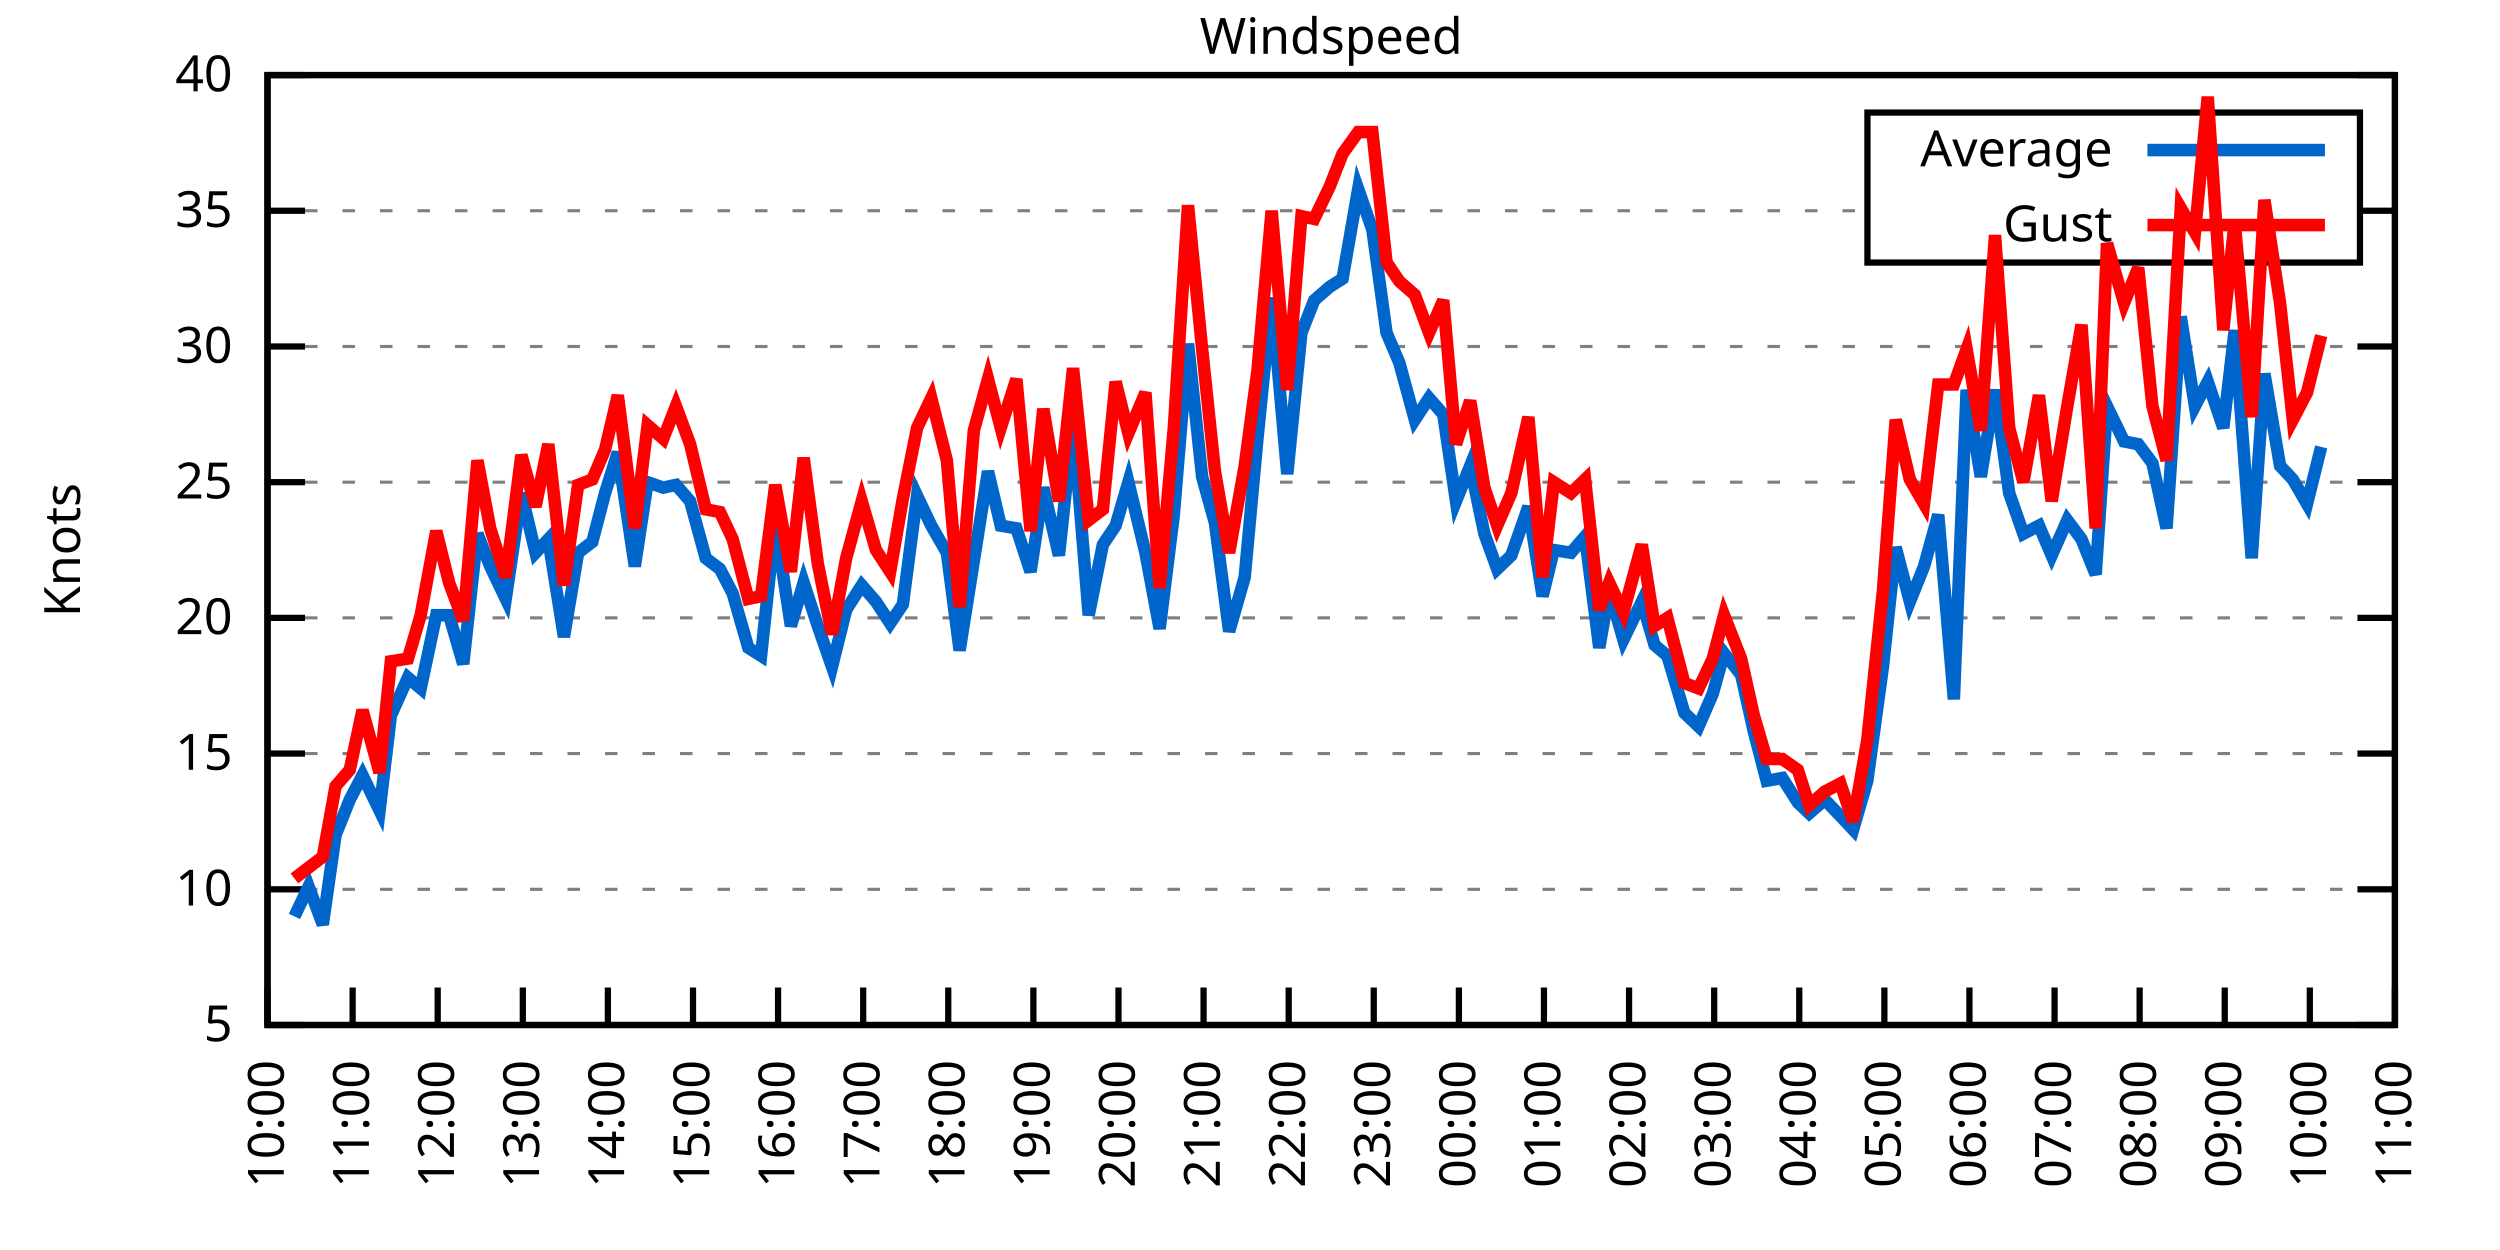
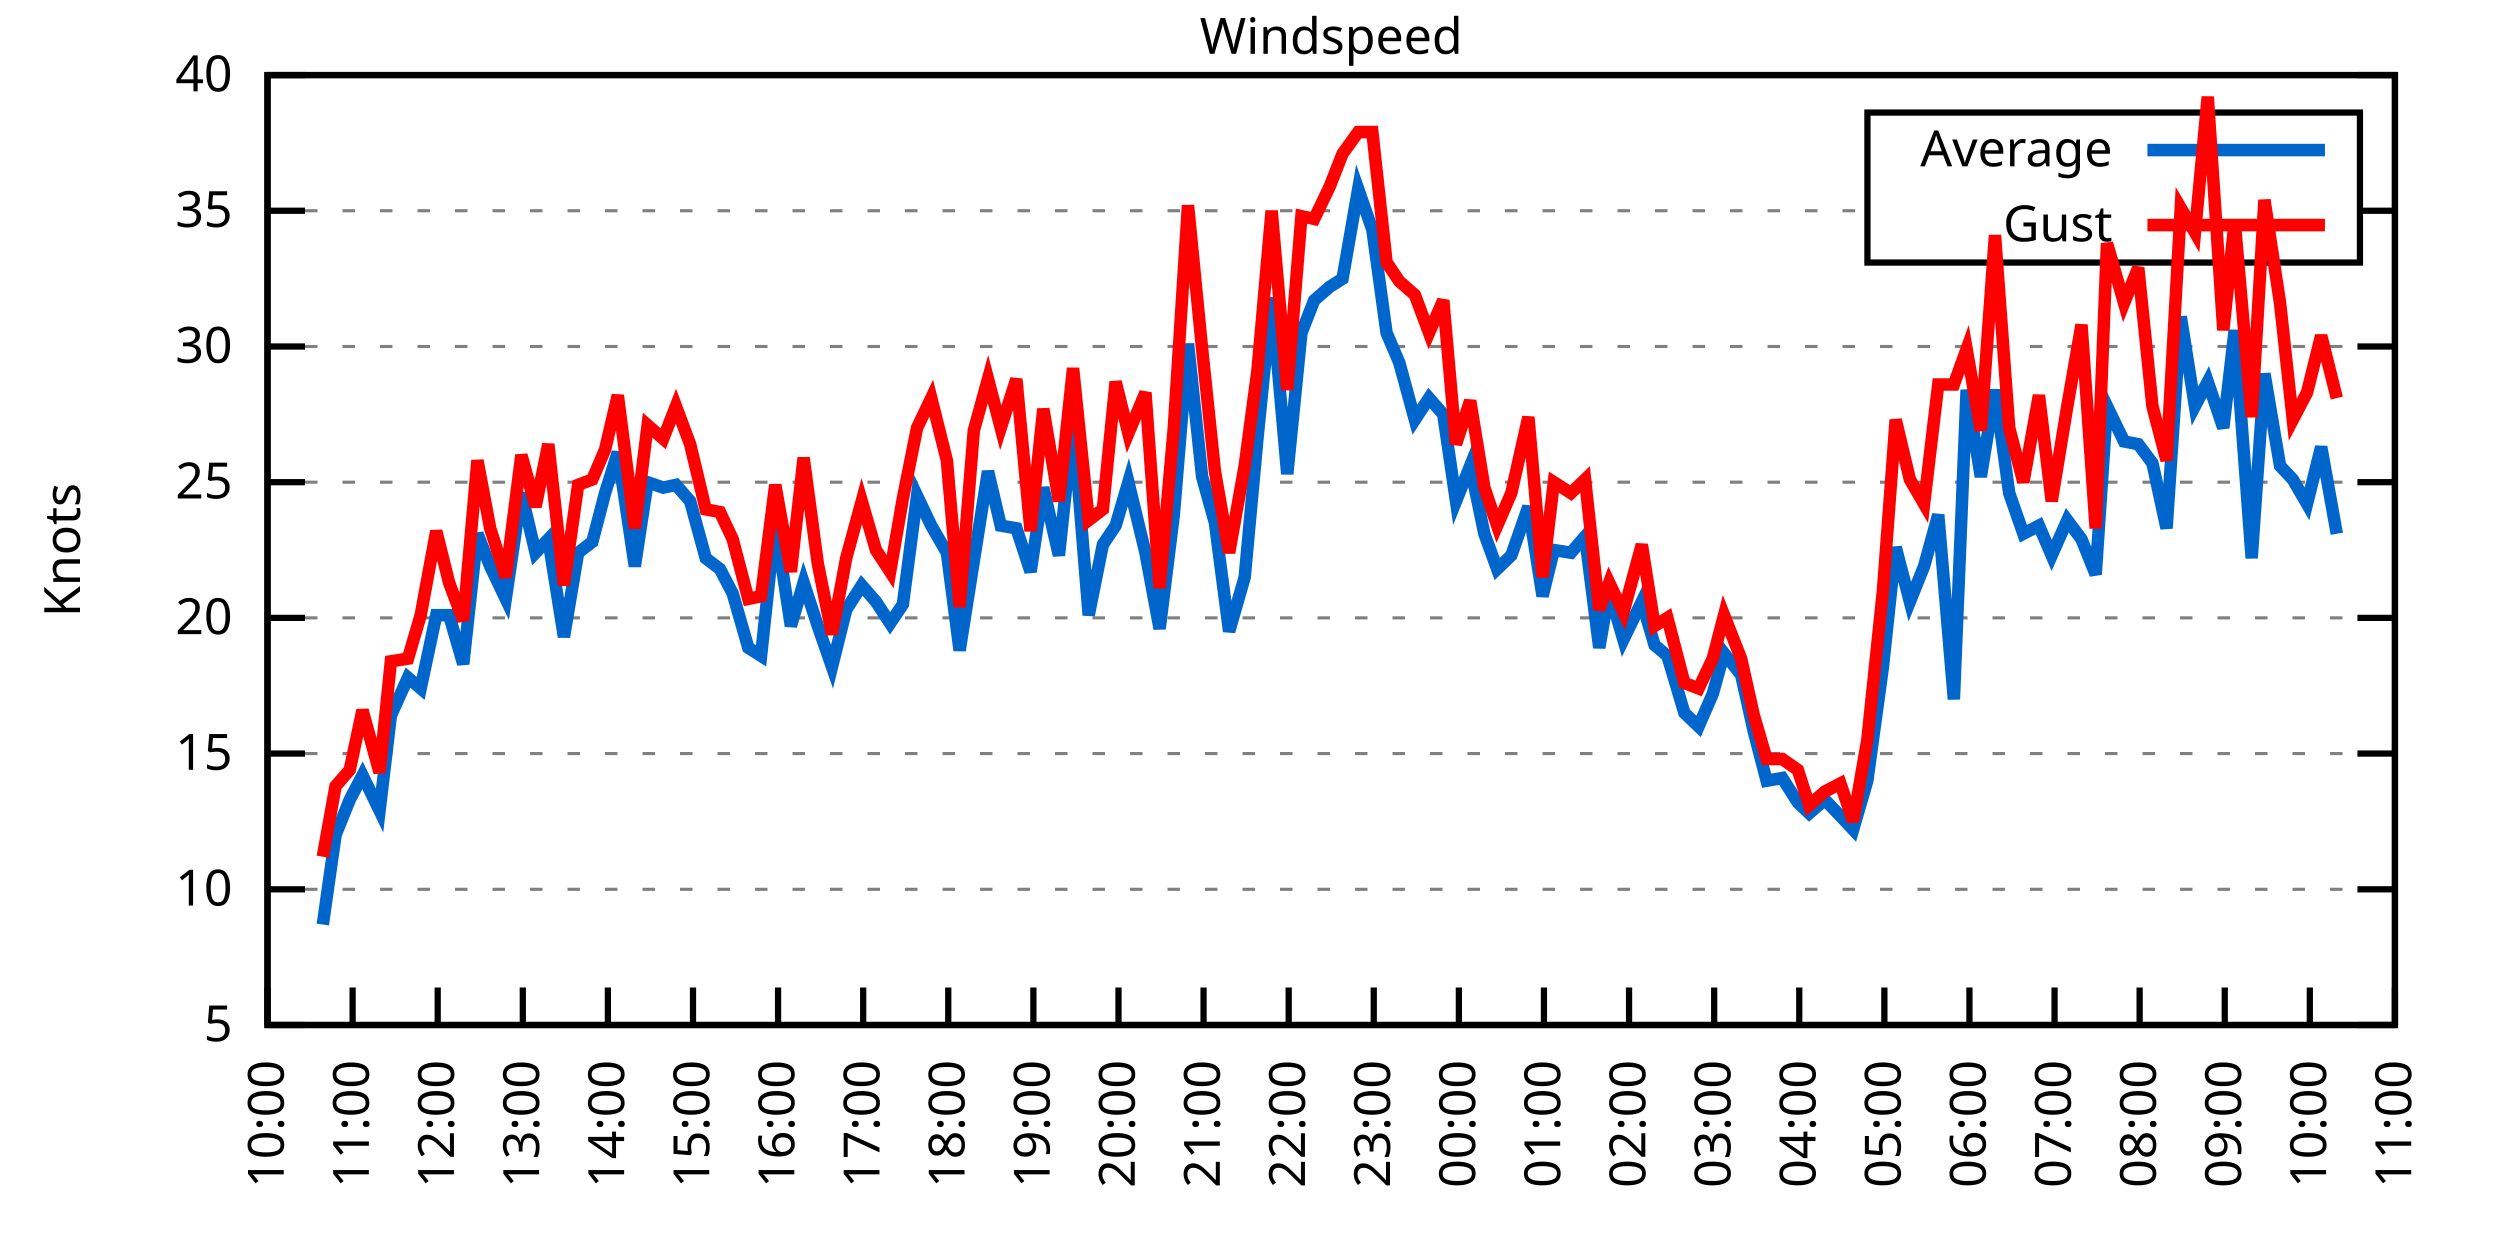
<svg xmlns="http://www.w3.org/2000/svg" xmlns:xlink="http://www.w3.org/1999/xlink" width="400" height="200" viewBox="0 0 400 200">
  <g id="gnuplot_canvas">
    <rect x="0" y="0" width="400" height="200" fill="none" />
    <defs>
      <circle id="gpDot" r="0.5" stroke-width="0.5" stroke="currentColor" />
      <path id="gpPt0" stroke-width="0.333" stroke="currentColor" d="M-1,0 h2 M0,-1 v2" />
      <path id="gpPt1" stroke-width="0.333" stroke="currentColor" d="M-1,-1 L1,1 M1,-1 L-1,1" />
      <path id="gpPt2" stroke-width="0.333" stroke="currentColor" d="M-1,0 L1,0 M0,-1 L0,1 M-1,-1 L1,1 M-1,1 L1,-1" />
      <rect id="gpPt3" stroke-width="0.333" stroke="currentColor" x="-1" y="-1" width="2" height="2" />
      <rect id="gpPt4" stroke-width="0.333" stroke="currentColor" fill="currentColor" x="-1" y="-1" width="2" height="2" />
      <circle id="gpPt5" stroke-width="0.333" stroke="currentColor" cx="0" cy="0" r="1" />
      <use xlink:href="#gpPt5" id="gpPt6" fill="currentColor" stroke="none" />
      <path id="gpPt7" stroke-width="0.333" stroke="currentColor" d="M0,-1.33 L-1.33,0.67 L1.33,0.67 z" />
      <use xlink:href="#gpPt7" id="gpPt8" fill="currentColor" stroke="none" />
      <use xlink:href="#gpPt7" id="gpPt9" stroke="currentColor" transform="rotate(180)" />
      <use xlink:href="#gpPt9" id="gpPt10" fill="currentColor" stroke="none" />
      <use xlink:href="#gpPt3" id="gpPt11" stroke="currentColor" transform="rotate(45)" />
      <use xlink:href="#gpPt11" id="gpPt12" fill="currentColor" stroke="none" />
      <path id="gpPt13" stroke-width="0.333" stroke="currentColor" d="M0,1.330 L1.265,0.411 L0.782,-1.067 L-0.782,-1.076 L-1.265,0.411 z" />
      <use xlink:href="#gpPt13" id="gpPt14" fill="currentColor" stroke="none" />
      <filter id="textbox" filterUnits="objectBoundingBox" x="0" y="0" height="1" width="1">
        <feFlood flood-color="white" flood-opacity="1" result="bgnd" />
        <feComposite in="SourceGraphic" in2="bgnd" operator="atop" />
      </filter>
      <filter id="greybox" filterUnits="objectBoundingBox" x="0" y="0" height="1" width="1">
        <feFlood flood-color="lightgrey" flood-opacity="1" result="grey" />
        <feComposite in="SourceGraphic" in2="grey" operator="atop" />
      </filter>
    </defs>
    <g fill="none" color="white" stroke="currentColor" stroke-width="1.00" stroke-linecap="butt" stroke-linejoin="miter">
</g>
    <g fill="none" color="black" stroke="currentColor" stroke-width="1.00" stroke-linecap="butt" stroke-linejoin="miter">
      <g stroke="none" shape-rendering="crispEdges">
        <polygon fill="rgb(255, 255, 255)" points="42.80,164.00 383.18,164.00 383.18,12.02 42.80,12.02 " />
      </g>
    </g>
    <g fill="none" color="black" stroke="currentColor" stroke-width="1.00" stroke-linecap="butt" stroke-linejoin="miter">
</g>
    <g fill="none" color="black" stroke="black" stroke-width="0.50" stroke-linecap="butt" stroke-linejoin="miter">
</g>
    <g fill="none" color="gray" stroke="currentColor" stroke-width="0.50" stroke-linecap="butt" stroke-linejoin="miter">
      <path stroke="gray" stroke-dasharray="2,4" class="gridline" d="M42.80,164.00 L383.19,164.00  " />
    </g>
    <g fill="none" color="gray" stroke="gray" stroke-width="1.00" stroke-linecap="butt" stroke-linejoin="miter">
</g>
    <g fill="none" color="black" stroke="currentColor" stroke-width="1.00" stroke-linecap="butt" stroke-linejoin="miter">
      <path stroke="black" d="M42.80,164.00 L48.80,164.00 M383.19,164.00 L377.19,164.00  " />
      <g transform="translate(37.20,166.60)" stroke="none" fill="black" font-family="Sans" font-size="8.00" text-anchor="end">
        <text>
          <tspan font-family="Sans"> 5</tspan>
        </text>
      </g>
    </g>
    <g fill="none" color="black" stroke="currentColor" stroke-width="1.00" stroke-linecap="butt" stroke-linejoin="miter">
</g>
    <g fill="none" color="black" stroke="black" stroke-width="0.50" stroke-linecap="butt" stroke-linejoin="miter">
</g>
    <g fill="none" color="gray" stroke="currentColor" stroke-width="0.50" stroke-linecap="butt" stroke-linejoin="miter">
      <path stroke="gray" stroke-dasharray="2,4" class="gridline" d="M42.80,142.29 L383.19,142.29  " />
    </g>
    <g fill="none" color="gray" stroke="gray" stroke-width="1.00" stroke-linecap="butt" stroke-linejoin="miter">
</g>
    <g fill="none" color="black" stroke="currentColor" stroke-width="1.00" stroke-linecap="butt" stroke-linejoin="miter">
      <path stroke="black" d="M42.80,142.29 L48.80,142.29 M383.19,142.29 L377.19,142.29  " />
      <g transform="translate(37.20,144.89)" stroke="none" fill="black" font-family="Sans" font-size="8.00" text-anchor="end">
        <text>
          <tspan font-family="Sans"> 10</tspan>
        </text>
      </g>
    </g>
    <g fill="none" color="black" stroke="currentColor" stroke-width="1.00" stroke-linecap="butt" stroke-linejoin="miter">
</g>
    <g fill="none" color="black" stroke="black" stroke-width="0.50" stroke-linecap="butt" stroke-linejoin="miter">
</g>
    <g fill="none" color="gray" stroke="currentColor" stroke-width="0.50" stroke-linecap="butt" stroke-linejoin="miter">
      <path stroke="gray" stroke-dasharray="2,4" class="gridline" d="M42.80,120.57 L383.19,120.57  " />
    </g>
    <g fill="none" color="gray" stroke="gray" stroke-width="1.00" stroke-linecap="butt" stroke-linejoin="miter">
</g>
    <g fill="none" color="black" stroke="currentColor" stroke-width="1.00" stroke-linecap="butt" stroke-linejoin="miter">
      <path stroke="black" d="M42.80,120.57 L48.80,120.57 M383.19,120.57 L377.19,120.57  " />
      <g transform="translate(37.20,123.17)" stroke="none" fill="black" font-family="Sans" font-size="8.00" text-anchor="end">
        <text>
          <tspan font-family="Sans"> 15</tspan>
        </text>
      </g>
    </g>
    <g fill="none" color="black" stroke="currentColor" stroke-width="1.00" stroke-linecap="butt" stroke-linejoin="miter">
</g>
    <g fill="none" color="black" stroke="black" stroke-width="0.50" stroke-linecap="butt" stroke-linejoin="miter">
</g>
    <g fill="none" color="gray" stroke="currentColor" stroke-width="0.50" stroke-linecap="butt" stroke-linejoin="miter">
      <path stroke="gray" stroke-dasharray="2,4" class="gridline" d="M42.80,98.86 L383.19,98.86  " />
    </g>
    <g fill="none" color="gray" stroke="gray" stroke-width="1.00" stroke-linecap="butt" stroke-linejoin="miter">
</g>
    <g fill="none" color="black" stroke="currentColor" stroke-width="1.00" stroke-linecap="butt" stroke-linejoin="miter">
      <path stroke="black" d="M42.80,98.86 L48.80,98.86 M383.19,98.86 L377.19,98.86  " />
      <g transform="translate(37.20,101.46)" stroke="none" fill="black" font-family="Sans" font-size="8.00" text-anchor="end">
        <text>
          <tspan font-family="Sans"> 20</tspan>
        </text>
      </g>
    </g>
    <g fill="none" color="black" stroke="currentColor" stroke-width="1.00" stroke-linecap="butt" stroke-linejoin="miter">
</g>
    <g fill="none" color="black" stroke="black" stroke-width="0.50" stroke-linecap="butt" stroke-linejoin="miter">
</g>
    <g fill="none" color="gray" stroke="currentColor" stroke-width="0.50" stroke-linecap="butt" stroke-linejoin="miter">
      <path stroke="gray" stroke-dasharray="2,4" class="gridline" d="M42.80,77.15 L383.19,77.15  " />
    </g>
    <g fill="none" color="gray" stroke="gray" stroke-width="1.00" stroke-linecap="butt" stroke-linejoin="miter">
</g>
    <g fill="none" color="black" stroke="currentColor" stroke-width="1.00" stroke-linecap="butt" stroke-linejoin="miter">
      <path stroke="black" d="M42.80,77.15 L48.80,77.15 M383.19,77.15 L377.19,77.15  " />
      <g transform="translate(37.20,79.75)" stroke="none" fill="black" font-family="Sans" font-size="8.00" text-anchor="end">
        <text>
          <tspan font-family="Sans"> 25</tspan>
        </text>
      </g>
    </g>
    <g fill="none" color="black" stroke="currentColor" stroke-width="1.00" stroke-linecap="butt" stroke-linejoin="miter">
</g>
    <g fill="none" color="black" stroke="black" stroke-width="0.50" stroke-linecap="butt" stroke-linejoin="miter">
</g>
    <g fill="none" color="gray" stroke="currentColor" stroke-width="0.50" stroke-linecap="butt" stroke-linejoin="miter">
      <path stroke="gray" stroke-dasharray="2,4" class="gridline" d="M42.80,55.44 L383.19,55.44  " />
    </g>
    <g fill="none" color="gray" stroke="gray" stroke-width="1.00" stroke-linecap="butt" stroke-linejoin="miter">
</g>
    <g fill="none" color="black" stroke="currentColor" stroke-width="1.00" stroke-linecap="butt" stroke-linejoin="miter">
      <path stroke="black" d="M42.80,55.44 L48.80,55.44 M383.19,55.44 L377.19,55.44  " />
      <g transform="translate(37.20,58.04)" stroke="none" fill="black" font-family="Sans" font-size="8.00" text-anchor="end">
        <text>
          <tspan font-family="Sans"> 30</tspan>
        </text>
      </g>
    </g>
    <g fill="none" color="black" stroke="currentColor" stroke-width="1.00" stroke-linecap="butt" stroke-linejoin="miter">
</g>
    <g fill="none" color="black" stroke="black" stroke-width="0.50" stroke-linecap="butt" stroke-linejoin="miter">
</g>
    <g fill="none" color="gray" stroke="currentColor" stroke-width="0.50" stroke-linecap="butt" stroke-linejoin="miter">
      <path stroke="gray" stroke-dasharray="2,4" class="gridline" d="M42.80,33.72 L298.79,33.72 M377.59,33.72 L383.19,33.72  " />
    </g>
    <g fill="none" color="gray" stroke="gray" stroke-width="1.00" stroke-linecap="butt" stroke-linejoin="miter">
</g>
    <g fill="none" color="black" stroke="currentColor" stroke-width="1.00" stroke-linecap="butt" stroke-linejoin="miter">
      <path stroke="black" d="M42.80,33.72 L48.80,33.72 M383.19,33.72 L377.19,33.72  " />
      <g transform="translate(37.20,36.32)" stroke="none" fill="black" font-family="Sans" font-size="8.00" text-anchor="end">
        <text>
          <tspan font-family="Sans"> 35</tspan>
        </text>
      </g>
    </g>
    <g fill="none" color="black" stroke="currentColor" stroke-width="1.00" stroke-linecap="butt" stroke-linejoin="miter">
</g>
    <g fill="none" color="black" stroke="black" stroke-width="0.50" stroke-linecap="butt" stroke-linejoin="miter">
</g>
    <g fill="none" color="gray" stroke="currentColor" stroke-width="0.50" stroke-linecap="butt" stroke-linejoin="miter">
      <path stroke="gray" stroke-dasharray="2,4" class="gridline" d="M42.80,12.01 L383.19,12.01  " />
    </g>
    <g fill="none" color="gray" stroke="gray" stroke-width="1.00" stroke-linecap="butt" stroke-linejoin="miter">
</g>
    <g fill="none" color="black" stroke="currentColor" stroke-width="1.00" stroke-linecap="butt" stroke-linejoin="miter">
      <path stroke="black" d="M42.80,12.01 L48.80,12.01 M383.19,12.01 L377.19,12.01  " />
      <g transform="translate(37.20,14.61)" stroke="none" fill="black" font-family="Sans" font-size="8.00" text-anchor="end">
        <text>
          <tspan font-family="Sans"> 40</tspan>
        </text>
      </g>
    </g>
    <g fill="none" color="black" stroke="currentColor" stroke-width="1.00" stroke-linecap="butt" stroke-linejoin="miter">
      <path stroke="black" d="M42.80,164.00 L42.80,158.00  " />
      <g transform="translate(45.40,169.60) rotate(270.00)" stroke="none" fill="black" font-family="Sans" font-size="8.00" text-anchor="end">
        <text>
          <tspan font-family="Sans">10:00</tspan>
        </text>
      </g>
    </g>
    <g fill="none" color="black" stroke="currentColor" stroke-width="1.00" stroke-linecap="butt" stroke-linejoin="miter">
      <path stroke="black" d="M56.42,164.00 L56.42,158.00  " />
      <g transform="translate(59.02,169.60) rotate(270.00)" stroke="none" fill="black" font-family="Sans" font-size="8.00" text-anchor="end">
        <text>
          <tspan font-family="Sans">11:00</tspan>
        </text>
      </g>
    </g>
    <g fill="none" color="black" stroke="currentColor" stroke-width="1.00" stroke-linecap="butt" stroke-linejoin="miter">
      <path stroke="black" d="M70.03,164.00 L70.03,158.00  " />
      <g transform="translate(72.63,169.60) rotate(270.00)" stroke="none" fill="black" font-family="Sans" font-size="8.00" text-anchor="end">
        <text>
          <tspan font-family="Sans">12:00</tspan>
        </text>
      </g>
    </g>
    <g fill="none" color="black" stroke="currentColor" stroke-width="1.00" stroke-linecap="butt" stroke-linejoin="miter">
      <path stroke="black" d="M83.65,164.00 L83.65,158.00  " />
      <g transform="translate(86.25,169.60) rotate(270.00)" stroke="none" fill="black" font-family="Sans" font-size="8.00" text-anchor="end">
        <text>
          <tspan font-family="Sans">13:00</tspan>
        </text>
      </g>
    </g>
    <g fill="none" color="black" stroke="currentColor" stroke-width="1.00" stroke-linecap="butt" stroke-linejoin="miter">
      <path stroke="black" d="M97.26,164.00 L97.26,158.00  " />
      <g transform="translate(99.86,169.60) rotate(270.00)" stroke="none" fill="black" font-family="Sans" font-size="8.00" text-anchor="end">
        <text>
          <tspan font-family="Sans">14:00</tspan>
        </text>
      </g>
    </g>
    <g fill="none" color="black" stroke="currentColor" stroke-width="1.00" stroke-linecap="butt" stroke-linejoin="miter">
      <path stroke="black" d="M110.88,164.00 L110.88,158.00  " />
      <g transform="translate(113.48,169.60) rotate(270.00)" stroke="none" fill="black" font-family="Sans" font-size="8.00" text-anchor="end">
        <text>
          <tspan font-family="Sans">15:00</tspan>
        </text>
      </g>
    </g>
    <g fill="none" color="black" stroke="currentColor" stroke-width="1.00" stroke-linecap="butt" stroke-linejoin="miter">
      <path stroke="black" d="M124.49,164.00 L124.49,158.00  " />
      <g transform="translate(127.09,169.60) rotate(270.00)" stroke="none" fill="black" font-family="Sans" font-size="8.00" text-anchor="end">
        <text>
          <tspan font-family="Sans">16:00</tspan>
        </text>
      </g>
    </g>
    <g fill="none" color="black" stroke="currentColor" stroke-width="1.00" stroke-linecap="butt" stroke-linejoin="miter">
      <path stroke="black" d="M138.11,164.00 L138.11,158.00  " />
      <g transform="translate(140.71,169.60) rotate(270.00)" stroke="none" fill="black" font-family="Sans" font-size="8.00" text-anchor="end">
        <text>
          <tspan font-family="Sans">17:00</tspan>
        </text>
      </g>
    </g>
    <g fill="none" color="black" stroke="currentColor" stroke-width="1.00" stroke-linecap="butt" stroke-linejoin="miter">
      <path stroke="black" d="M151.72,164.00 L151.72,158.00  " />
      <g transform="translate(154.32,169.60) rotate(270.00)" stroke="none" fill="black" font-family="Sans" font-size="8.00" text-anchor="end">
        <text>
          <tspan font-family="Sans">18:00</tspan>
        </text>
      </g>
    </g>
    <g fill="none" color="black" stroke="currentColor" stroke-width="1.00" stroke-linecap="butt" stroke-linejoin="miter">
      <path stroke="black" d="M165.34,164.00 L165.34,158.00  " />
      <g transform="translate(167.94,169.60) rotate(270.00)" stroke="none" fill="black" font-family="Sans" font-size="8.00" text-anchor="end">
        <text>
          <tspan font-family="Sans">19:00</tspan>
        </text>
      </g>
    </g>
    <g fill="none" color="black" stroke="currentColor" stroke-width="1.00" stroke-linecap="butt" stroke-linejoin="miter">
      <path stroke="black" d="M178.96,164.00 L178.96,158.00  " />
      <g transform="translate(181.56,169.60) rotate(270.00)" stroke="none" fill="black" font-family="Sans" font-size="8.00" text-anchor="end">
        <text>
          <tspan font-family="Sans">20:00</tspan>
        </text>
      </g>
    </g>
    <g fill="none" color="black" stroke="currentColor" stroke-width="1.00" stroke-linecap="butt" stroke-linejoin="miter">
      <path stroke="black" d="M192.57,164.00 L192.57,158.00  " />
      <g transform="translate(195.17,169.60) rotate(270.00)" stroke="none" fill="black" font-family="Sans" font-size="8.00" text-anchor="end">
        <text>
          <tspan font-family="Sans">21:00</tspan>
        </text>
      </g>
    </g>
    <g fill="none" color="black" stroke="currentColor" stroke-width="1.00" stroke-linecap="butt" stroke-linejoin="miter">
      <path stroke="black" d="M206.19,164.00 L206.19,158.00  " />
      <g transform="translate(208.79,169.60) rotate(270.00)" stroke="none" fill="black" font-family="Sans" font-size="8.00" text-anchor="end">
        <text>
          <tspan font-family="Sans">22:00</tspan>
        </text>
      </g>
    </g>
    <g fill="none" color="black" stroke="currentColor" stroke-width="1.00" stroke-linecap="butt" stroke-linejoin="miter">
      <path stroke="black" d="M219.80,164.00 L219.80,158.00  " />
      <g transform="translate(222.40,169.60) rotate(270.00)" stroke="none" fill="black" font-family="Sans" font-size="8.00" text-anchor="end">
        <text>
          <tspan font-family="Sans">23:00</tspan>
        </text>
      </g>
    </g>
    <g fill="none" color="black" stroke="currentColor" stroke-width="1.00" stroke-linecap="butt" stroke-linejoin="miter">
      <path stroke="black" d="M233.42,164.00 L233.42,158.00  " />
      <g transform="translate(236.02,169.60) rotate(270.00)" stroke="none" fill="black" font-family="Sans" font-size="8.00" text-anchor="end">
        <text>
          <tspan font-family="Sans">00:00</tspan>
        </text>
      </g>
    </g>
    <g fill="none" color="black" stroke="currentColor" stroke-width="1.00" stroke-linecap="butt" stroke-linejoin="miter">
      <path stroke="black" d="M247.03,164.00 L247.03,158.00  " />
      <g transform="translate(249.63,169.60) rotate(270.00)" stroke="none" fill="black" font-family="Sans" font-size="8.00" text-anchor="end">
        <text>
          <tspan font-family="Sans">01:00</tspan>
        </text>
      </g>
    </g>
    <g fill="none" color="black" stroke="currentColor" stroke-width="1.00" stroke-linecap="butt" stroke-linejoin="miter">
      <path stroke="black" d="M260.65,164.00 L260.65,158.00  " />
      <g transform="translate(263.25,169.60) rotate(270.00)" stroke="none" fill="black" font-family="Sans" font-size="8.00" text-anchor="end">
        <text>
          <tspan font-family="Sans">02:00</tspan>
        </text>
      </g>
    </g>
    <g fill="none" color="black" stroke="currentColor" stroke-width="1.00" stroke-linecap="butt" stroke-linejoin="miter">
      <path stroke="black" d="M274.27,164.00 L274.27,158.00  " />
      <g transform="translate(276.87,169.60) rotate(270.00)" stroke="none" fill="black" font-family="Sans" font-size="8.00" text-anchor="end">
        <text>
          <tspan font-family="Sans">03:00</tspan>
        </text>
      </g>
    </g>
    <g fill="none" color="black" stroke="currentColor" stroke-width="1.00" stroke-linecap="butt" stroke-linejoin="miter">
      <path stroke="black" d="M287.88,164.00 L287.88,158.00  " />
      <g transform="translate(290.48,169.60) rotate(270.00)" stroke="none" fill="black" font-family="Sans" font-size="8.00" text-anchor="end">
        <text>
          <tspan font-family="Sans">04:00</tspan>
        </text>
      </g>
    </g>
    <g fill="none" color="black" stroke="currentColor" stroke-width="1.00" stroke-linecap="butt" stroke-linejoin="miter">
      <path stroke="black" d="M301.50,164.00 L301.50,158.00  " />
      <g transform="translate(304.10,169.60) rotate(270.00)" stroke="none" fill="black" font-family="Sans" font-size="8.00" text-anchor="end">
        <text>
          <tspan font-family="Sans">05:00</tspan>
        </text>
      </g>
    </g>
    <g fill="none" color="black" stroke="currentColor" stroke-width="1.00" stroke-linecap="butt" stroke-linejoin="miter">
      <path stroke="black" d="M315.11,164.00 L315.11,158.00  " />
      <g transform="translate(317.71,169.60) rotate(270.00)" stroke="none" fill="black" font-family="Sans" font-size="8.00" text-anchor="end">
        <text>
          <tspan font-family="Sans">06:00</tspan>
        </text>
      </g>
    </g>
    <g fill="none" color="black" stroke="currentColor" stroke-width="1.00" stroke-linecap="butt" stroke-linejoin="miter">
      <path stroke="black" d="M328.73,164.00 L328.73,158.00  " />
      <g transform="translate(331.33,169.60) rotate(270.00)" stroke="none" fill="black" font-family="Sans" font-size="8.00" text-anchor="end">
        <text>
          <tspan font-family="Sans">07:00</tspan>
        </text>
      </g>
    </g>
    <g fill="none" color="black" stroke="currentColor" stroke-width="1.00" stroke-linecap="butt" stroke-linejoin="miter">
      <path stroke="black" d="M342.34,164.00 L342.34,158.00  " />
      <g transform="translate(344.94,169.60) rotate(270.00)" stroke="none" fill="black" font-family="Sans" font-size="8.00" text-anchor="end">
        <text>
          <tspan font-family="Sans">08:00</tspan>
        </text>
      </g>
    </g>
    <g fill="none" color="black" stroke="currentColor" stroke-width="1.00" stroke-linecap="butt" stroke-linejoin="miter">
      <path stroke="black" d="M355.96,164.00 L355.96,158.00  " />
      <g transform="translate(358.56,169.60) rotate(270.00)" stroke="none" fill="black" font-family="Sans" font-size="8.00" text-anchor="end">
        <text>
          <tspan font-family="Sans">09:00</tspan>
        </text>
      </g>
    </g>
    <g fill="none" color="black" stroke="currentColor" stroke-width="1.00" stroke-linecap="butt" stroke-linejoin="miter">
      <path stroke="black" d="M369.57,164.00 L369.57,158.00  " />
      <g transform="translate(372.17,169.60) rotate(270.00)" stroke="none" fill="black" font-family="Sans" font-size="8.00" text-anchor="end">
        <text>
          <tspan font-family="Sans">10:00</tspan>
        </text>
      </g>
    </g>
    <g fill="none" color="black" stroke="currentColor" stroke-width="1.00" stroke-linecap="butt" stroke-linejoin="miter">
      <path stroke="black" d="M383.19,164.00 L383.19,158.00  " />
      <g transform="translate(385.79,169.60) rotate(270.00)" stroke="none" fill="black" font-family="Sans" font-size="8.00" text-anchor="end">
        <text>
          <tspan font-family="Sans">11:00</tspan>
        </text>
      </g>
    </g>
    <g fill="none" color="black" stroke="currentColor" stroke-width="1.00" stroke-linecap="butt" stroke-linejoin="miter">
</g>
    <g fill="none" color="black" stroke="currentColor" stroke-width="1.00" stroke-linecap="butt" stroke-linejoin="miter">
      <path stroke="black" d="M42.80,12.01 L42.80,164.00 L383.19,164.00 L383.19,12.01 L42.80,12.01 Z  " />
    </g>
    <g fill="none" color="black" stroke="currentColor" stroke-width="1.00" stroke-linecap="butt" stroke-linejoin="miter">
</g>
    <g fill="none" color="black" stroke="currentColor" stroke-width="1.00" stroke-linecap="butt" stroke-linejoin="miter">
      <path stroke="black" d="M298.79,42.01 L298.79,18.01 L377.59,18.01 L377.59,42.01 L298.79,42.01 Z  " />
    </g>
    <g id="Windspeed_plot_1">
      <g fill="none" color="white" stroke="black" stroke-width="2.00" stroke-linecap="butt" stroke-linejoin="miter">
</g>
      <g fill="none" color="black" stroke="currentColor" stroke-width="2.00" stroke-linecap="butt" stroke-linejoin="miter">
        <g transform="translate(337.99,26.61)" stroke="none" fill="black" font-family="Sans" font-size="8.00" text-anchor="end">
          <text>
            <tspan font-family="Sans">Average</tspan>
          </text>
        </g>
      </g>
      <g fill="none" color="black" stroke="currentColor" stroke-width="2.00" stroke-linecap="butt" stroke-linejoin="miter">
-         <path stroke="rgb(  0, 102, 204)" d="M343.59,24.01 L371.99,24.01 M47.11,146.63 L49.38,141.85 L51.65,147.93 L53.69,133.60 L55.96,127.96 L58.00,124.05   L60.73,129.69 L62.54,114.49 L65.27,108.42 L67.31,110.15 L69.80,98.43 L71.85,98.43 L74.12,106.24 L76.39,85.40   L78.43,90.61 L80.92,95.82 L83.42,78.89 L85.69,88.44 L87.73,86.27 L90.23,101.90 L92.50,88.44 L94.77,86.70   L96.81,78.89 L98.85,72.37 L101.57,90.61 L103.62,77.15 L106.11,78.02 L108.15,77.58 L110.42,80.19 L112.92,89.31   L115.19,91.04 L117.23,94.95 L119.73,103.64 L121.77,104.94 L124.04,83.66 L126.54,100.16 L128.58,93.22 L130.85,100.16   L133.12,106.68 L135.39,97.56 L137.88,93.65 L140.15,96.26 L142.42,99.73 L144.46,96.69 L146.73,79.32 L149.00,84.10   L151.50,88.44 L153.54,104.07 L155.81,89.74 L158.08,75.41 L160.12,84.10 L162.62,84.53 L164.89,91.48 L166.93,78.02   L169.43,88.87 L171.69,67.59 L174.19,98.43 L176.46,87.14 L178.50,84.10 L180.54,77.15 L183.27,88.44 L185.54,100.60   L187.81,82.36 L190.08,55.00 L192.34,76.28 L194.39,83.66 L196.66,101.03 L199.15,92.35 L201.19,70.20 L203.46,47.62   L205.96,75.85 L208.23,53.26 L210.27,48.05 L212.77,45.88 L214.81,44.58 L217.31,30.25 L219.58,36.76 L221.85,53.26   L223.89,58.04 L226.38,67.16 L228.65,63.69 L230.92,66.29 L232.96,80.19 L235.23,74.54 L237.50,85.40 L239.55,91.04   L241.81,88.87 L244.54,81.06 L246.81,95.39 L248.62,88.00 L251.35,88.44 L253.61,85.83 L255.88,103.64 L257.47,94.52   L259.74,102.34 L262.69,96.26 L264.73,103.20 L266.78,104.94 L269.50,114.06 L271.77,116.23 L274.04,111.02 L275.85,104.51   L278.58,107.98 L280.62,117.10 L282.66,124.92 L285.16,124.48 L287.65,128.39 L289.47,130.13 L291.97,127.96 L294.46,130.56   L296.50,132.73 L298.77,124.92 L301.27,106.68 L303.31,87.57 L305.58,96.26 L307.85,90.61 L310.12,82.36 L312.62,111.89   L314.66,62.38 L316.93,76.28 L319.20,62.38 L321.47,78.89 L323.74,85.40 L326.23,84.10 L328.27,88.87 L330.77,83.23   L333.04,86.27 L335.31,91.91 L337.12,64.99 L339.85,70.63 L342.12,71.07 L344.39,74.11 L346.65,84.53 L348.92,50.66   L351.19,64.99 L353.24,61.08 L355.73,68.46 L357.55,52.83 L360.27,89.31 L362.31,59.78 L364.81,74.54 L366.85,76.71   L369.12,80.62 L371.39,71.50  " />
+         <path stroke="rgb(  0, 102, 204)" d="M343.59,24.01 L371.99,24.01 M51.65,147.93 L53.69,133.60 L55.96,127.96 L58.00,124.05 L60.73,129.69 L62.54,114.49   L65.27,108.42 L67.31,110.15 L69.80,98.43 L71.85,98.43 L74.12,106.24 L76.39,85.40 L78.43,90.61 L80.92,95.82   L83.42,78.89 L85.69,88.44 L87.73,86.27 L90.23,101.90 L92.50,88.44 L94.77,86.70 L96.81,78.89 L98.85,72.37   L101.57,90.61 L103.62,77.15 L106.11,78.02 L108.15,77.58 L110.42,80.19 L112.92,89.31 L115.19,91.04 L117.23,94.95   L119.73,103.64 L121.77,104.94 L124.04,83.66 L126.54,100.16 L128.58,93.22 L130.85,100.16 L133.12,106.68 L135.39,97.56   L137.88,93.65 L140.15,96.26 L142.42,99.73 L144.46,96.69 L146.73,79.32 L149.00,84.10 L151.50,88.44 L153.54,104.07   L155.81,89.74 L158.08,75.41 L160.12,84.10 L162.62,84.53 L164.89,91.48 L166.93,78.02 L169.43,88.87 L171.69,67.59   L174.19,98.43 L176.46,87.14 L178.50,84.10 L180.54,77.15 L183.27,88.44 L185.54,100.60 L187.81,82.36 L190.08,55.00   L192.34,76.28 L194.39,83.66 L196.66,101.03 L199.15,92.35 L201.19,70.20 L203.46,47.62 L205.96,75.85 L208.23,53.26   L210.27,48.05 L212.77,45.88 L214.81,44.58 L217.31,30.25 L219.58,36.76 L221.85,53.26 L223.89,58.04 L226.38,67.16   L228.65,63.69 L230.92,66.29 L232.96,80.19 L235.23,74.54 L237.50,85.40 L239.55,91.04 L241.81,88.87 L244.54,81.06   L246.81,95.39 L248.62,88.00 L251.35,88.44 L253.61,85.83 L255.88,103.64 L257.47,94.52 L259.74,102.34 L262.69,96.26   L264.73,103.20 L266.78,104.94 L269.50,114.06 L271.77,116.23 L274.04,111.02 L275.85,104.51 L278.58,107.98 L280.62,117.10   L282.66,124.92 L285.16,124.48 L287.65,128.39 L289.47,130.13 L291.97,127.96 L294.46,130.56 L296.50,132.73 L298.77,124.92   L301.27,106.68 L303.31,87.57 L305.58,96.26 L307.85,90.61 L310.12,82.36 L312.62,111.89 L314.66,62.38 L316.93,76.28   L319.20,62.38 L321.47,78.89 L323.74,85.40 L326.23,84.10 L328.27,88.87 L330.77,83.23 L333.04,86.27 L335.31,91.91   L337.12,64.99 L339.85,70.63 L342.12,71.07 L344.39,74.11 L346.65,84.53 L348.92,50.66 L351.19,64.99 L353.24,61.08   L355.73,68.46 L357.55,52.83 L360.27,89.31 L362.31,59.78 L364.81,74.54 L366.85,76.71 L369.12,80.62 L371.39,71.50   L373.89,85.40  " />
      </g>
    </g>
    <g id="Windspeed_plot_2">
      <g fill="none" color="black" stroke="currentColor" stroke-width="2.00" stroke-linecap="butt" stroke-linejoin="miter">
        <g transform="translate(337.99,38.61)" stroke="none" fill="black" font-family="Sans" font-size="8.00" text-anchor="end">
          <text>
            <tspan font-family="Sans">Gust</tspan>
          </text>
        </g>
      </g>
      <g fill="none" color="black" stroke="currentColor" stroke-width="2.00" stroke-linecap="butt" stroke-linejoin="miter">
-         <path stroke="rgb(255,   0,   0)" d="M343.59,36.01 L371.99,36.01 M47.11,140.55 L49.38,138.81 L51.65,137.08 L53.69,125.79 L55.96,123.18 L58.00,113.63   L60.73,123.61 L62.54,105.81 L65.27,105.38 L67.31,98.43 L69.80,84.97 L71.85,93.22 L74.12,99.30 L76.39,73.67   L78.43,84.53 L80.92,92.35 L83.42,72.81 L85.69,81.06 L87.73,71.07 L90.23,93.65 L92.50,77.58 L94.77,76.71   L96.81,71.94 L98.85,63.25 L101.57,84.53 L103.62,68.03 L106.11,70.20 L108.15,64.99 L110.42,71.07 L112.92,81.49   L115.19,81.93 L117.23,86.27 L119.73,95.82 L121.77,95.39 L124.04,77.58 L126.54,91.48 L128.58,73.24 L130.85,90.18   L133.12,101.47 L135.39,89.31 L137.88,80.19 L140.15,88.00 L142.42,91.48 L144.46,79.75 L146.73,68.46 L149.00,63.69   L151.50,73.67 L153.54,97.12 L155.81,68.90 L158.08,60.65 L160.12,68.46 L162.62,60.65 L164.89,84.97 L166.93,65.42   L169.43,80.19 L171.69,58.91 L174.19,83.23 L176.46,81.49 L178.50,61.08 L180.54,69.33 L183.27,62.82 L185.54,94.08   L187.81,68.46 L190.08,32.85 L192.34,55.87 L194.39,75.41 L196.66,88.44 L199.15,74.54 L201.19,59.34 L203.46,33.72   L205.96,62.38 L208.23,34.59 L210.27,35.03 L212.77,29.81 L214.81,24.60 L217.31,21.13 L219.58,21.13 L221.85,41.97   L223.89,45.01 L226.38,47.18 L228.65,53.26 L230.92,48.05 L232.96,71.07 L235.23,64.12 L237.50,78.02 L239.55,84.10   L241.81,78.89 L244.54,66.73 L246.81,92.35 L248.62,77.15 L251.35,78.89 L253.61,76.71 L255.88,97.56 L257.47,93.22   L259.74,97.99 L262.69,87.14 L264.73,100.16 L266.78,98.86 L269.50,109.28 L271.77,110.15 L274.04,105.38 L275.85,98.43   L278.58,105.38 L280.62,114.49 L282.66,121.44 L285.16,121.44 L287.65,123.18 L289.47,128.83 L291.97,126.65 L294.46,125.35   L296.50,131.43 L298.77,118.40 L301.27,94.52 L303.31,67.16 L305.58,76.71 L307.85,80.62 L310.12,61.52 L312.62,61.52   L314.66,55.87 L316.93,68.90 L319.20,37.63 L321.47,68.46 L323.74,77.15 L326.23,63.25 L328.27,80.19 L330.77,64.99   L333.04,51.96 L335.31,84.53 L337.12,38.93 L339.85,48.49 L342.12,42.84 L344.39,64.99 L346.65,73.67 L348.92,33.29   L351.19,37.20 L353.24,15.48 L355.73,52.83 L357.55,35.46 L360.27,66.73 L362.31,31.99 L364.81,48.49 L366.85,67.16   L369.12,62.82 L371.39,53.70  " />
+         <path stroke="rgb(255,   0,   0)" d="M343.59,36.01 L371.99,36.01 M51.65,137.08 L53.69,125.79 L55.96,123.18 L58.00,113.63 L60.73,123.61 L62.54,105.81   L65.27,105.38 L67.31,98.43 L69.80,84.97 L71.85,93.22 L74.12,99.30 L76.39,73.67 L78.43,84.53 L80.92,92.35   L83.42,72.81 L85.69,81.06 L87.73,71.07 L90.23,93.65 L92.50,77.58 L94.77,76.71 L96.81,71.94 L98.85,63.25   L101.57,84.53 L103.62,68.03 L106.11,70.20 L108.15,64.99 L110.42,71.07 L112.92,81.49 L115.19,81.93 L117.23,86.27   L119.73,95.82 L121.77,95.39 L124.04,77.58 L126.54,91.48 L128.58,73.24 L130.85,90.18 L133.12,101.47 L135.39,89.31   L137.88,80.19 L140.15,88.00 L142.42,91.48 L144.46,79.75 L146.73,68.46 L149.00,63.69 L151.50,73.67 L153.54,97.12   L155.81,68.90 L158.08,60.65 L160.12,68.46 L162.62,60.65 L164.89,84.97 L166.93,65.42 L169.43,80.19 L171.69,58.91   L174.19,83.23 L176.46,81.49 L178.50,61.08 L180.54,69.33 L183.27,62.82 L185.54,94.08 L187.81,68.46 L190.08,32.85   L192.34,55.87 L194.39,75.41 L196.66,88.44 L199.15,74.54 L201.19,59.34 L203.46,33.72 L205.96,62.38 L208.23,34.59   L210.27,35.03 L212.77,29.81 L214.81,24.60 L217.31,21.13 L219.58,21.13 L221.85,41.97 L223.89,45.01 L226.38,47.18   L228.65,53.26 L230.92,48.05 L232.96,71.07 L235.23,64.12 L237.50,78.02 L239.55,84.10 L241.81,78.89 L244.54,66.73   L246.81,92.35 L248.62,77.15 L251.35,78.89 L253.61,76.71 L255.88,97.56 L257.47,93.22 L259.74,97.99 L262.69,87.14   L264.73,100.16 L266.78,98.86 L269.50,109.28 L271.77,110.15 L274.04,105.38 L275.85,98.43 L278.58,105.38 L280.62,114.49   L282.66,121.44 L285.16,121.44 L287.65,123.18 L289.47,128.83 L291.97,126.65 L294.46,125.35 L296.50,131.43 L298.77,118.40   L301.27,94.52 L303.31,67.16 L305.58,76.71 L307.85,80.62 L310.12,61.52 L312.62,61.52 L314.66,55.87 L316.93,68.90   L319.20,37.63 L321.47,68.46 L323.74,77.15 L326.23,63.25 L328.27,80.19 L330.77,64.99 L333.04,51.96 L335.31,84.53   L337.12,38.93 L339.85,48.49 L342.12,42.84 L344.39,64.99 L346.65,73.67 L348.92,33.29 L351.19,37.20 L353.24,15.48   L355.73,52.83 L357.55,35.46 L360.27,66.73 L362.31,31.99 L364.81,48.49 L366.85,67.16 L369.12,62.82 L371.39,53.70   L373.89,63.69  " />
      </g>
    </g>
    <g fill="none" color="black" stroke="currentColor" stroke-width="2.00" stroke-linecap="butt" stroke-linejoin="miter">
</g>
    <g fill="none" color="black" stroke="black" stroke-width="1.00" stroke-linecap="butt" stroke-linejoin="miter">
</g>
    <g fill="none" color="black" stroke="currentColor" stroke-width="1.00" stroke-linecap="butt" stroke-linejoin="miter">
      <path stroke="black" d="M42.80,12.01 L42.80,164.00 L383.19,164.00 L383.19,12.01 L42.80,12.01 Z  " />
      <g transform="translate(12.80,88.01) rotate(270.00)" stroke="none" fill="black" font-family="Sans" font-size="8.00" text-anchor="middle">
        <text>
          <tspan font-family="Sans">Knots</tspan>
        </text>
      </g>
    </g>
    <g fill="none" color="black" stroke="currentColor" stroke-width="1.00" stroke-linecap="butt" stroke-linejoin="miter">
</g>
    <g fill="none" color="black" stroke="currentColor" stroke-width="1.00" stroke-linecap="butt" stroke-linejoin="miter">
      <g transform="translate(212.99,8.61)" stroke="none" fill="black" font-family="Sans" font-size="8.00" text-anchor="middle">
        <text>
          <tspan font-family="Sans">Windspeed</tspan>
        </text>
      </g>
    </g>
    <g fill="none" color="black" stroke="currentColor" stroke-width="1.00" stroke-linecap="butt" stroke-linejoin="miter">
</g>
  </g>
</svg>
